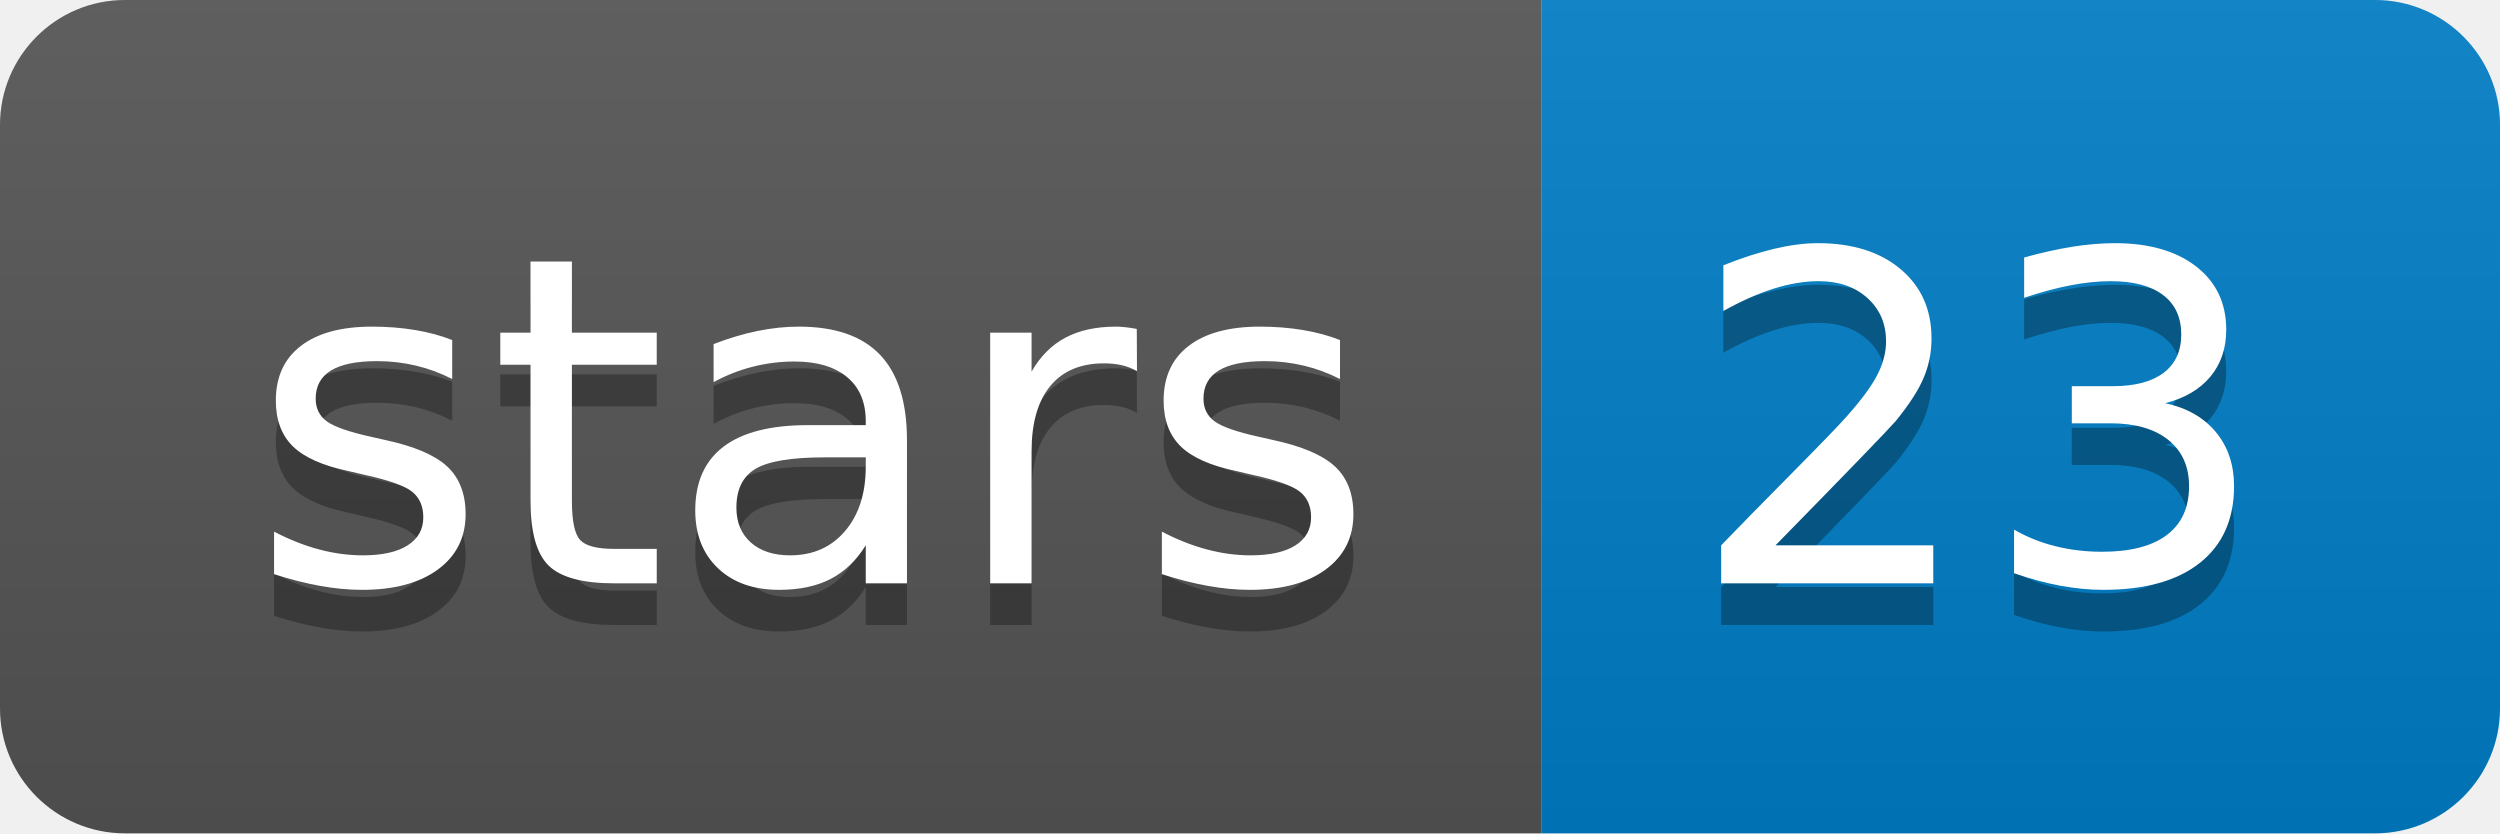
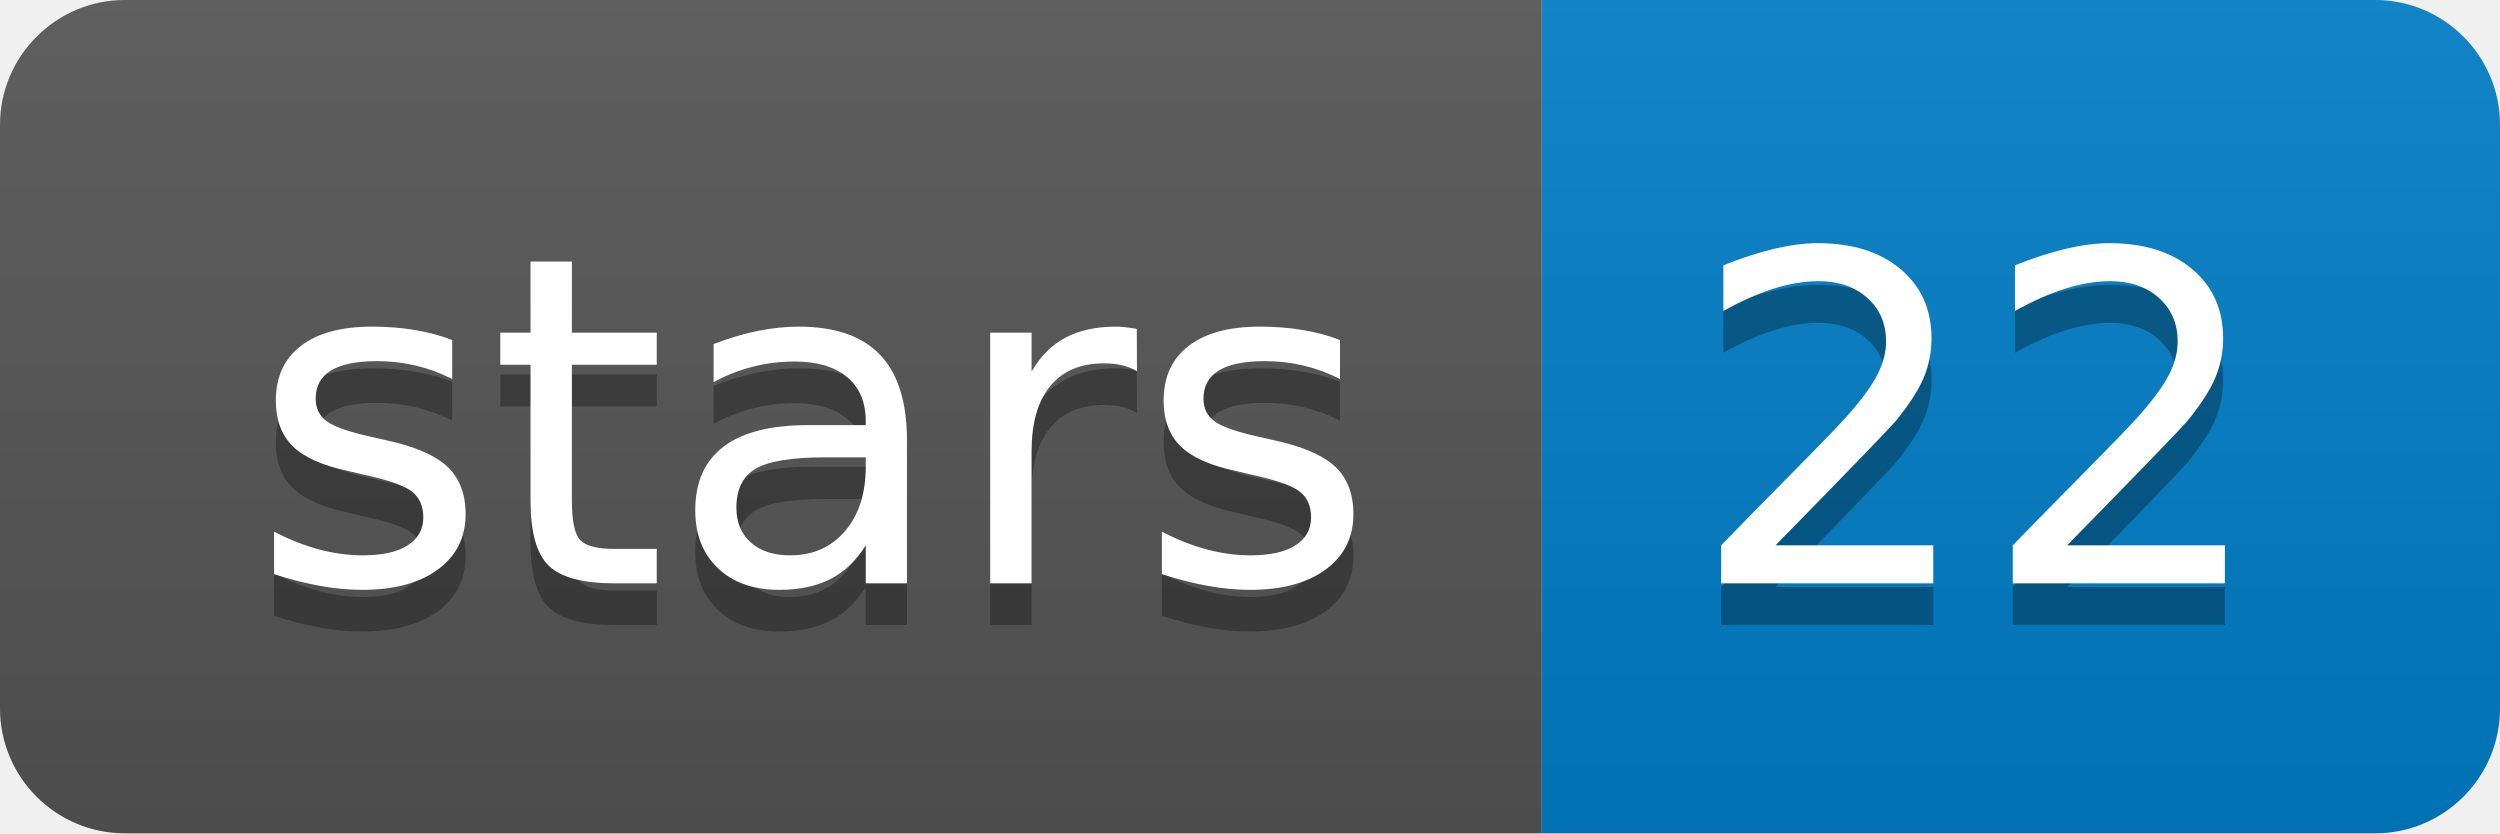
<svg xmlns="http://www.w3.org/2000/svg" width="60" height="20">
  <linearGradient id="b" x2="0" y2="100%">
    <stop offset="0" stop-color="#bbb" stop-opacity=".1" />
    <stop offset="1" stop-opacity=".1" />
  </linearGradient>
  <clipPath id="a">
    <rect width="60" height="20" rx="3" fill="#fff" />
  </clipPath>
  <g clip-path="url(#a)">
    <path fill="#555" d="M0 0h37v20H0z" />
    <path fill="#007ec6" d="M37 0h23v20H37z" />
    <path fill="url(#b)" d="M0 0h60v20H0z" />
  </g>
  <g fill="#fff" text-anchor="middle" font-family="DejaVu Sans,Verdana,Geneva,sans-serif" font-size="110">
    <text x="195" y="150" fill="#010101" fill-opacity=".3" transform="scale(.1)" textLength="270">stars</text>
    <text x="195" y="140" transform="scale(.1)" textLength="270">stars</text>
-     <text x="475" y="150" fill="#010101" fill-opacity=".3" transform="scale(.1)" textLength="130">23</text>
-     <text x="475" y="140" transform="scale(.1)" textLength="130">23</text>
+     <text x="475" y="150" fill="#010101" fill-opacity=".3" transform="scale(.1)" textLength="130">22</text>
+     <text x="475" y="140" transform="scale(.1)" textLength="130">22</text>
  </g>
</svg>
